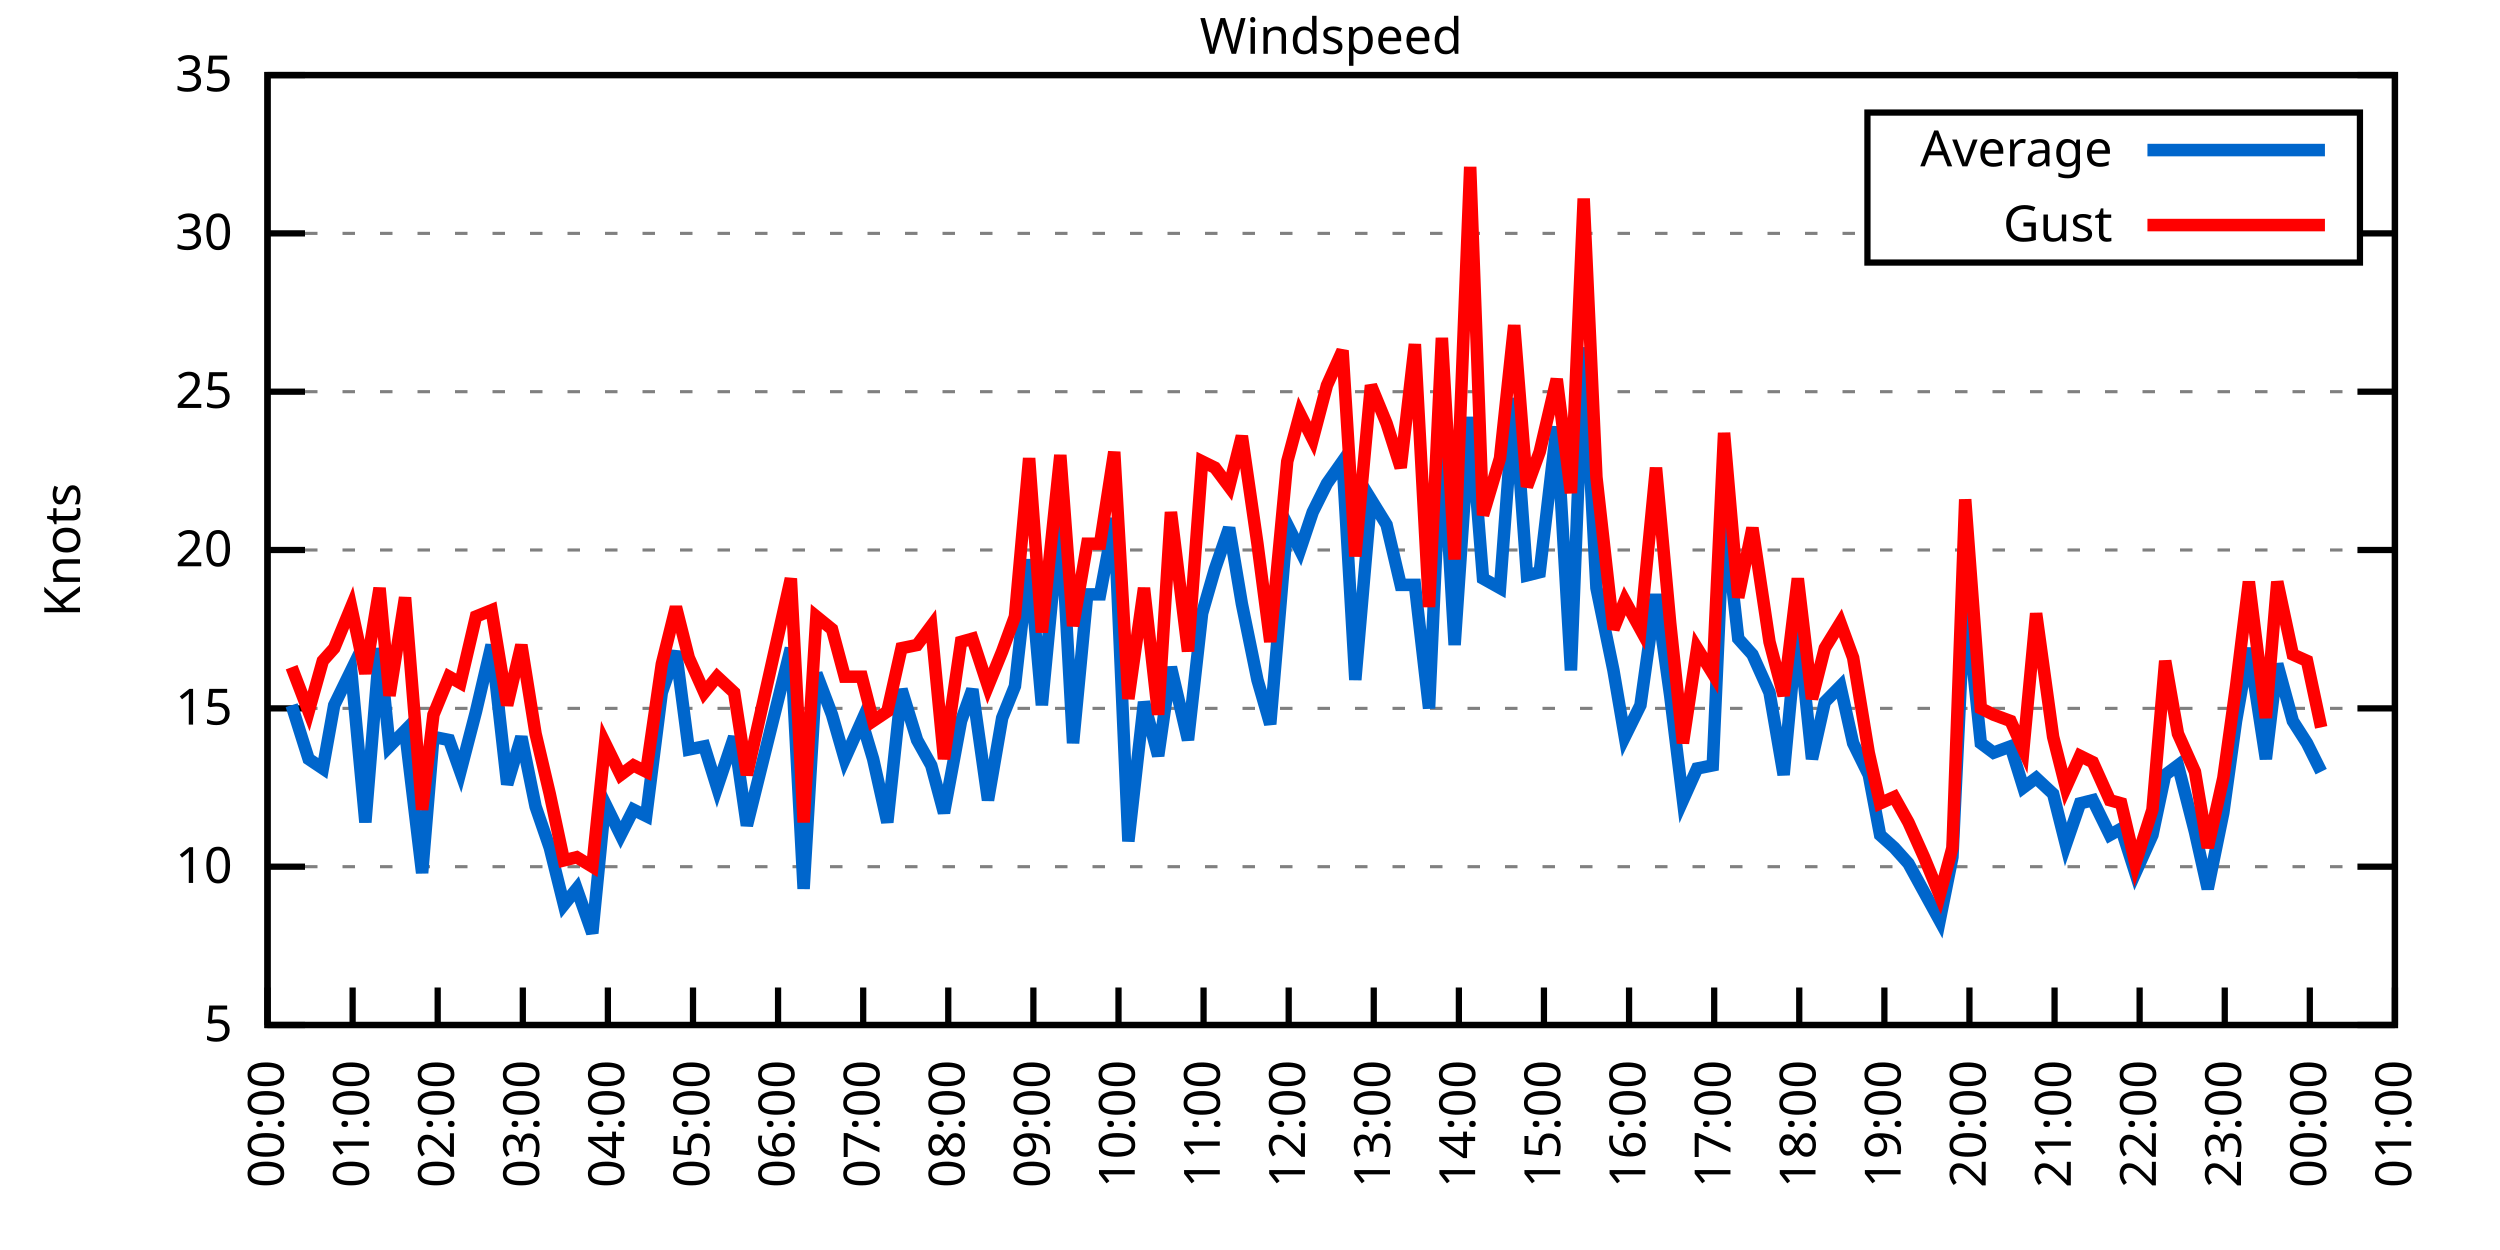
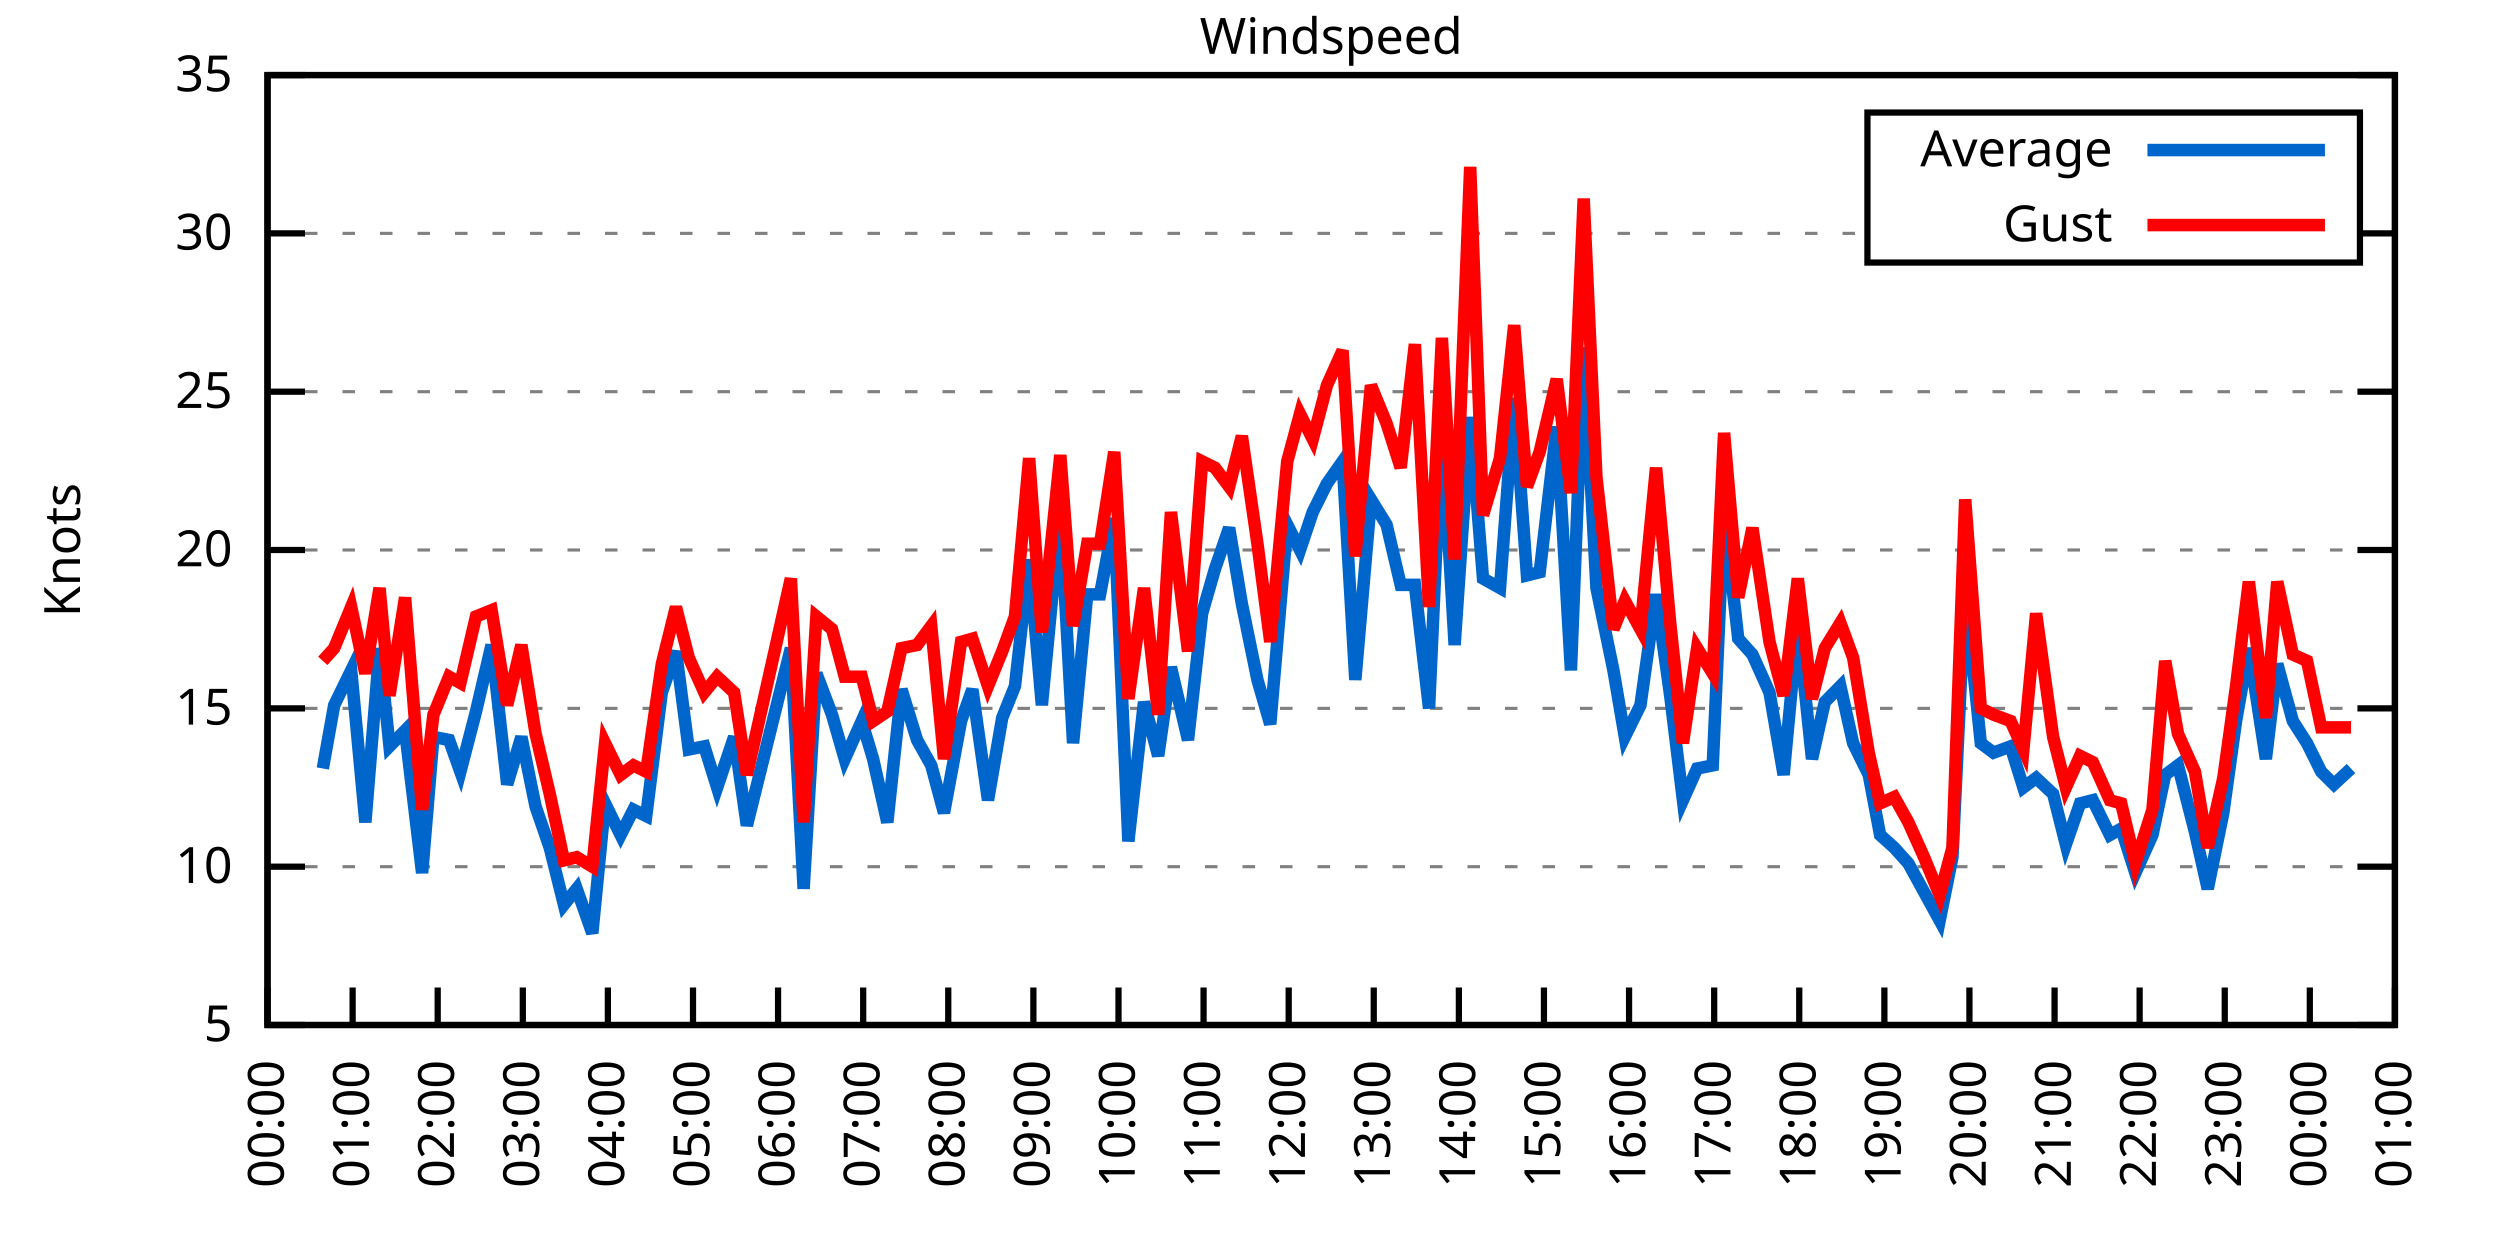
<svg xmlns="http://www.w3.org/2000/svg" xmlns:xlink="http://www.w3.org/1999/xlink" width="400" height="200" viewBox="0 0 400 200">
  <g id="gnuplot_canvas">
    <rect x="0" y="0" width="400" height="200" fill="none" />
    <defs>
      <circle id="gpDot" r="0.5" stroke-width="0.5" stroke="currentColor" />
      <path id="gpPt0" stroke-width="0.333" stroke="currentColor" d="M-1,0 h2 M0,-1 v2" />
      <path id="gpPt1" stroke-width="0.333" stroke="currentColor" d="M-1,-1 L1,1 M1,-1 L-1,1" />
      <path id="gpPt2" stroke-width="0.333" stroke="currentColor" d="M-1,0 L1,0 M0,-1 L0,1 M-1,-1 L1,1 M-1,1 L1,-1" />
      <rect id="gpPt3" stroke-width="0.333" stroke="currentColor" x="-1" y="-1" width="2" height="2" />
      <rect id="gpPt4" stroke-width="0.333" stroke="currentColor" fill="currentColor" x="-1" y="-1" width="2" height="2" />
      <circle id="gpPt5" stroke-width="0.333" stroke="currentColor" cx="0" cy="0" r="1" />
      <use xlink:href="#gpPt5" id="gpPt6" fill="currentColor" stroke="none" />
      <path id="gpPt7" stroke-width="0.333" stroke="currentColor" d="M0,-1.33 L-1.33,0.67 L1.33,0.67 z" />
      <use xlink:href="#gpPt7" id="gpPt8" fill="currentColor" stroke="none" />
      <use xlink:href="#gpPt7" id="gpPt9" stroke="currentColor" transform="rotate(180)" />
      <use xlink:href="#gpPt9" id="gpPt10" fill="currentColor" stroke="none" />
      <use xlink:href="#gpPt3" id="gpPt11" stroke="currentColor" transform="rotate(45)" />
      <use xlink:href="#gpPt11" id="gpPt12" fill="currentColor" stroke="none" />
      <path id="gpPt13" stroke-width="0.333" stroke="currentColor" d="M0,1.330 L1.265,0.411 L0.782,-1.067 L-0.782,-1.076 L-1.265,0.411 z" />
      <use xlink:href="#gpPt13" id="gpPt14" fill="currentColor" stroke="none" />
      <filter id="textbox" filterUnits="objectBoundingBox" x="0" y="0" height="1" width="1">
        <feFlood flood-color="white" flood-opacity="1" result="bgnd" />
        <feComposite in="SourceGraphic" in2="bgnd" operator="atop" />
      </filter>
      <filter id="greybox" filterUnits="objectBoundingBox" x="0" y="0" height="1" width="1">
        <feFlood flood-color="lightgrey" flood-opacity="1" result="grey" />
        <feComposite in="SourceGraphic" in2="grey" operator="atop" />
      </filter>
    </defs>
    <g fill="none" color="white" stroke="currentColor" stroke-width="1.00" stroke-linecap="butt" stroke-linejoin="miter">
</g>
    <g fill="none" color="black" stroke="currentColor" stroke-width="1.00" stroke-linecap="butt" stroke-linejoin="miter">
      <g stroke="none" shape-rendering="crispEdges">
        <polygon fill="rgb(255, 255, 255)" points="42.80,164.00 383.18,164.00 383.18,12.02 42.80,12.02 " />
      </g>
    </g>
    <g fill="none" color="black" stroke="currentColor" stroke-width="1.00" stroke-linecap="butt" stroke-linejoin="miter">
</g>
    <g fill="none" color="black" stroke="black" stroke-width="0.50" stroke-linecap="butt" stroke-linejoin="miter">
</g>
    <g fill="none" color="gray" stroke="currentColor" stroke-width="0.50" stroke-linecap="butt" stroke-linejoin="miter">
      <path stroke="gray" stroke-dasharray="2,4" class="gridline" d="M42.80,164.00 L383.19,164.00  " />
    </g>
    <g fill="none" color="gray" stroke="gray" stroke-width="1.00" stroke-linecap="butt" stroke-linejoin="miter">
</g>
    <g fill="none" color="black" stroke="currentColor" stroke-width="1.00" stroke-linecap="butt" stroke-linejoin="miter">
      <path stroke="black" d="M42.80,164.00 L48.80,164.00 M383.19,164.00 L377.19,164.00  " />
      <g transform="translate(37.20,166.60)" stroke="none" fill="black" font-family="Sans" font-size="8.00" text-anchor="end">
        <text>
          <tspan font-family="Sans"> 5</tspan>
        </text>
      </g>
    </g>
    <g fill="none" color="black" stroke="currentColor" stroke-width="1.00" stroke-linecap="butt" stroke-linejoin="miter">
</g>
    <g fill="none" color="black" stroke="black" stroke-width="0.50" stroke-linecap="butt" stroke-linejoin="miter">
</g>
    <g fill="none" color="gray" stroke="currentColor" stroke-width="0.50" stroke-linecap="butt" stroke-linejoin="miter">
      <path stroke="gray" stroke-dasharray="2,4" class="gridline" d="M42.80,138.67 L383.19,138.67  " />
    </g>
    <g fill="none" color="gray" stroke="gray" stroke-width="1.00" stroke-linecap="butt" stroke-linejoin="miter">
</g>
    <g fill="none" color="black" stroke="currentColor" stroke-width="1.00" stroke-linecap="butt" stroke-linejoin="miter">
      <path stroke="black" d="M42.80,138.67 L48.80,138.67 M383.19,138.67 L377.19,138.67  " />
      <g transform="translate(37.20,141.27)" stroke="none" fill="black" font-family="Sans" font-size="8.00" text-anchor="end">
        <text>
          <tspan font-family="Sans"> 10</tspan>
        </text>
      </g>
    </g>
    <g fill="none" color="black" stroke="currentColor" stroke-width="1.00" stroke-linecap="butt" stroke-linejoin="miter">
</g>
    <g fill="none" color="black" stroke="black" stroke-width="0.50" stroke-linecap="butt" stroke-linejoin="miter">
</g>
    <g fill="none" color="gray" stroke="currentColor" stroke-width="0.50" stroke-linecap="butt" stroke-linejoin="miter">
      <path stroke="gray" stroke-dasharray="2,4" class="gridline" d="M42.80,113.34 L383.19,113.34  " />
    </g>
    <g fill="none" color="gray" stroke="gray" stroke-width="1.00" stroke-linecap="butt" stroke-linejoin="miter">
</g>
    <g fill="none" color="black" stroke="currentColor" stroke-width="1.00" stroke-linecap="butt" stroke-linejoin="miter">
      <path stroke="black" d="M42.80,113.34 L48.80,113.34 M383.19,113.34 L377.19,113.34  " />
      <g transform="translate(37.20,115.94)" stroke="none" fill="black" font-family="Sans" font-size="8.00" text-anchor="end">
        <text>
          <tspan font-family="Sans"> 15</tspan>
        </text>
      </g>
    </g>
    <g fill="none" color="black" stroke="currentColor" stroke-width="1.00" stroke-linecap="butt" stroke-linejoin="miter">
</g>
    <g fill="none" color="black" stroke="black" stroke-width="0.50" stroke-linecap="butt" stroke-linejoin="miter">
</g>
    <g fill="none" color="gray" stroke="currentColor" stroke-width="0.50" stroke-linecap="butt" stroke-linejoin="miter">
      <path stroke="gray" stroke-dasharray="2,4" class="gridline" d="M42.80,88.00 L383.19,88.00  " />
    </g>
    <g fill="none" color="gray" stroke="gray" stroke-width="1.00" stroke-linecap="butt" stroke-linejoin="miter">
</g>
    <g fill="none" color="black" stroke="currentColor" stroke-width="1.00" stroke-linecap="butt" stroke-linejoin="miter">
      <path stroke="black" d="M42.80,88.00 L48.80,88.00 M383.19,88.00 L377.19,88.00  " />
      <g transform="translate(37.20,90.60)" stroke="none" fill="black" font-family="Sans" font-size="8.00" text-anchor="end">
        <text>
          <tspan font-family="Sans"> 20</tspan>
        </text>
      </g>
    </g>
    <g fill="none" color="black" stroke="currentColor" stroke-width="1.00" stroke-linecap="butt" stroke-linejoin="miter">
</g>
    <g fill="none" color="black" stroke="black" stroke-width="0.50" stroke-linecap="butt" stroke-linejoin="miter">
</g>
    <g fill="none" color="gray" stroke="currentColor" stroke-width="0.50" stroke-linecap="butt" stroke-linejoin="miter">
      <path stroke="gray" stroke-dasharray="2,4" class="gridline" d="M42.80,62.67 L383.19,62.67  " />
    </g>
    <g fill="none" color="gray" stroke="gray" stroke-width="1.00" stroke-linecap="butt" stroke-linejoin="miter">
</g>
    <g fill="none" color="black" stroke="currentColor" stroke-width="1.00" stroke-linecap="butt" stroke-linejoin="miter">
      <path stroke="black" d="M42.80,62.67 L48.80,62.67 M383.19,62.67 L377.19,62.67  " />
      <g transform="translate(37.20,65.27)" stroke="none" fill="black" font-family="Sans" font-size="8.00" text-anchor="end">
        <text>
          <tspan font-family="Sans"> 25</tspan>
        </text>
      </g>
    </g>
    <g fill="none" color="black" stroke="currentColor" stroke-width="1.00" stroke-linecap="butt" stroke-linejoin="miter">
</g>
    <g fill="none" color="black" stroke="black" stroke-width="0.50" stroke-linecap="butt" stroke-linejoin="miter">
</g>
    <g fill="none" color="gray" stroke="currentColor" stroke-width="0.50" stroke-linecap="butt" stroke-linejoin="miter">
      <path stroke="gray" stroke-dasharray="2,4" class="gridline" d="M42.80,37.34 L298.79,37.34 M377.59,37.34 L383.19,37.34  " />
    </g>
    <g fill="none" color="gray" stroke="gray" stroke-width="1.00" stroke-linecap="butt" stroke-linejoin="miter">
</g>
    <g fill="none" color="black" stroke="currentColor" stroke-width="1.00" stroke-linecap="butt" stroke-linejoin="miter">
      <path stroke="black" d="M42.80,37.34 L48.80,37.34 M383.19,37.34 L377.19,37.34  " />
      <g transform="translate(37.20,39.94)" stroke="none" fill="black" font-family="Sans" font-size="8.00" text-anchor="end">
        <text>
          <tspan font-family="Sans"> 30</tspan>
        </text>
      </g>
    </g>
    <g fill="none" color="black" stroke="currentColor" stroke-width="1.00" stroke-linecap="butt" stroke-linejoin="miter">
</g>
    <g fill="none" color="black" stroke="black" stroke-width="0.50" stroke-linecap="butt" stroke-linejoin="miter">
</g>
    <g fill="none" color="gray" stroke="currentColor" stroke-width="0.50" stroke-linecap="butt" stroke-linejoin="miter">
      <path stroke="gray" stroke-dasharray="2,4" class="gridline" d="M42.80,12.01 L383.19,12.01  " />
    </g>
    <g fill="none" color="gray" stroke="gray" stroke-width="1.00" stroke-linecap="butt" stroke-linejoin="miter">
</g>
    <g fill="none" color="black" stroke="currentColor" stroke-width="1.00" stroke-linecap="butt" stroke-linejoin="miter">
      <path stroke="black" d="M42.80,12.01 L48.80,12.01 M383.19,12.01 L377.19,12.01  " />
      <g transform="translate(37.20,14.61)" stroke="none" fill="black" font-family="Sans" font-size="8.00" text-anchor="end">
        <text>
          <tspan font-family="Sans"> 35</tspan>
        </text>
      </g>
    </g>
    <g fill="none" color="black" stroke="currentColor" stroke-width="1.00" stroke-linecap="butt" stroke-linejoin="miter">
      <path stroke="black" d="M42.80,164.00 L42.80,158.00  " />
      <g transform="translate(45.40,169.60) rotate(270.00)" stroke="none" fill="black" font-family="Sans" font-size="8.00" text-anchor="end">
        <text>
          <tspan font-family="Sans">00:00</tspan>
        </text>
      </g>
    </g>
    <g fill="none" color="black" stroke="currentColor" stroke-width="1.00" stroke-linecap="butt" stroke-linejoin="miter">
      <path stroke="black" d="M56.42,164.00 L56.42,158.00  " />
      <g transform="translate(59.02,169.60) rotate(270.00)" stroke="none" fill="black" font-family="Sans" font-size="8.00" text-anchor="end">
        <text>
          <tspan font-family="Sans">01:00</tspan>
        </text>
      </g>
    </g>
    <g fill="none" color="black" stroke="currentColor" stroke-width="1.00" stroke-linecap="butt" stroke-linejoin="miter">
      <path stroke="black" d="M70.03,164.00 L70.03,158.00  " />
      <g transform="translate(72.63,169.60) rotate(270.00)" stroke="none" fill="black" font-family="Sans" font-size="8.00" text-anchor="end">
        <text>
          <tspan font-family="Sans">02:00</tspan>
        </text>
      </g>
    </g>
    <g fill="none" color="black" stroke="currentColor" stroke-width="1.00" stroke-linecap="butt" stroke-linejoin="miter">
      <path stroke="black" d="M83.65,164.00 L83.65,158.00  " />
      <g transform="translate(86.25,169.60) rotate(270.00)" stroke="none" fill="black" font-family="Sans" font-size="8.00" text-anchor="end">
        <text>
          <tspan font-family="Sans">03:00</tspan>
        </text>
      </g>
    </g>
    <g fill="none" color="black" stroke="currentColor" stroke-width="1.00" stroke-linecap="butt" stroke-linejoin="miter">
      <path stroke="black" d="M97.26,164.00 L97.26,158.00  " />
      <g transform="translate(99.86,169.60) rotate(270.00)" stroke="none" fill="black" font-family="Sans" font-size="8.00" text-anchor="end">
        <text>
          <tspan font-family="Sans">04:00</tspan>
        </text>
      </g>
    </g>
    <g fill="none" color="black" stroke="currentColor" stroke-width="1.00" stroke-linecap="butt" stroke-linejoin="miter">
      <path stroke="black" d="M110.88,164.00 L110.88,158.00  " />
      <g transform="translate(113.48,169.60) rotate(270.00)" stroke="none" fill="black" font-family="Sans" font-size="8.00" text-anchor="end">
        <text>
          <tspan font-family="Sans">05:00</tspan>
        </text>
      </g>
    </g>
    <g fill="none" color="black" stroke="currentColor" stroke-width="1.00" stroke-linecap="butt" stroke-linejoin="miter">
      <path stroke="black" d="M124.49,164.00 L124.49,158.00  " />
      <g transform="translate(127.09,169.60) rotate(270.00)" stroke="none" fill="black" font-family="Sans" font-size="8.00" text-anchor="end">
        <text>
          <tspan font-family="Sans">06:00</tspan>
        </text>
      </g>
    </g>
    <g fill="none" color="black" stroke="currentColor" stroke-width="1.00" stroke-linecap="butt" stroke-linejoin="miter">
      <path stroke="black" d="M138.11,164.00 L138.11,158.00  " />
      <g transform="translate(140.71,169.60) rotate(270.00)" stroke="none" fill="black" font-family="Sans" font-size="8.00" text-anchor="end">
        <text>
          <tspan font-family="Sans">07:00</tspan>
        </text>
      </g>
    </g>
    <g fill="none" color="black" stroke="currentColor" stroke-width="1.00" stroke-linecap="butt" stroke-linejoin="miter">
      <path stroke="black" d="M151.72,164.00 L151.72,158.00  " />
      <g transform="translate(154.32,169.60) rotate(270.00)" stroke="none" fill="black" font-family="Sans" font-size="8.00" text-anchor="end">
        <text>
          <tspan font-family="Sans">08:00</tspan>
        </text>
      </g>
    </g>
    <g fill="none" color="black" stroke="currentColor" stroke-width="1.00" stroke-linecap="butt" stroke-linejoin="miter">
      <path stroke="black" d="M165.34,164.00 L165.34,158.00  " />
      <g transform="translate(167.94,169.60) rotate(270.00)" stroke="none" fill="black" font-family="Sans" font-size="8.00" text-anchor="end">
        <text>
          <tspan font-family="Sans">09:00</tspan>
        </text>
      </g>
    </g>
    <g fill="none" color="black" stroke="currentColor" stroke-width="1.00" stroke-linecap="butt" stroke-linejoin="miter">
      <path stroke="black" d="M178.96,164.00 L178.96,158.00  " />
      <g transform="translate(181.56,169.60) rotate(270.00)" stroke="none" fill="black" font-family="Sans" font-size="8.00" text-anchor="end">
        <text>
          <tspan font-family="Sans">10:00</tspan>
        </text>
      </g>
    </g>
    <g fill="none" color="black" stroke="currentColor" stroke-width="1.00" stroke-linecap="butt" stroke-linejoin="miter">
      <path stroke="black" d="M192.57,164.00 L192.57,158.00  " />
      <g transform="translate(195.17,169.60) rotate(270.00)" stroke="none" fill="black" font-family="Sans" font-size="8.00" text-anchor="end">
        <text>
          <tspan font-family="Sans">11:00</tspan>
        </text>
      </g>
    </g>
    <g fill="none" color="black" stroke="currentColor" stroke-width="1.00" stroke-linecap="butt" stroke-linejoin="miter">
      <path stroke="black" d="M206.19,164.00 L206.19,158.00  " />
      <g transform="translate(208.79,169.60) rotate(270.00)" stroke="none" fill="black" font-family="Sans" font-size="8.00" text-anchor="end">
        <text>
          <tspan font-family="Sans">12:00</tspan>
        </text>
      </g>
    </g>
    <g fill="none" color="black" stroke="currentColor" stroke-width="1.00" stroke-linecap="butt" stroke-linejoin="miter">
      <path stroke="black" d="M219.80,164.00 L219.80,158.00  " />
      <g transform="translate(222.40,169.60) rotate(270.00)" stroke="none" fill="black" font-family="Sans" font-size="8.00" text-anchor="end">
        <text>
          <tspan font-family="Sans">13:00</tspan>
        </text>
      </g>
    </g>
    <g fill="none" color="black" stroke="currentColor" stroke-width="1.00" stroke-linecap="butt" stroke-linejoin="miter">
      <path stroke="black" d="M233.42,164.00 L233.42,158.00  " />
      <g transform="translate(236.02,169.60) rotate(270.00)" stroke="none" fill="black" font-family="Sans" font-size="8.00" text-anchor="end">
        <text>
          <tspan font-family="Sans">14:00</tspan>
        </text>
      </g>
    </g>
    <g fill="none" color="black" stroke="currentColor" stroke-width="1.00" stroke-linecap="butt" stroke-linejoin="miter">
      <path stroke="black" d="M247.03,164.00 L247.03,158.00  " />
      <g transform="translate(249.63,169.60) rotate(270.00)" stroke="none" fill="black" font-family="Sans" font-size="8.00" text-anchor="end">
        <text>
          <tspan font-family="Sans">15:00</tspan>
        </text>
      </g>
    </g>
    <g fill="none" color="black" stroke="currentColor" stroke-width="1.00" stroke-linecap="butt" stroke-linejoin="miter">
      <path stroke="black" d="M260.65,164.00 L260.65,158.00  " />
      <g transform="translate(263.25,169.60) rotate(270.00)" stroke="none" fill="black" font-family="Sans" font-size="8.00" text-anchor="end">
        <text>
          <tspan font-family="Sans">16:00</tspan>
        </text>
      </g>
    </g>
    <g fill="none" color="black" stroke="currentColor" stroke-width="1.00" stroke-linecap="butt" stroke-linejoin="miter">
      <path stroke="black" d="M274.27,164.00 L274.27,158.00  " />
      <g transform="translate(276.87,169.60) rotate(270.00)" stroke="none" fill="black" font-family="Sans" font-size="8.00" text-anchor="end">
        <text>
          <tspan font-family="Sans">17:00</tspan>
        </text>
      </g>
    </g>
    <g fill="none" color="black" stroke="currentColor" stroke-width="1.00" stroke-linecap="butt" stroke-linejoin="miter">
      <path stroke="black" d="M287.88,164.00 L287.88,158.00  " />
      <g transform="translate(290.48,169.60) rotate(270.00)" stroke="none" fill="black" font-family="Sans" font-size="8.00" text-anchor="end">
        <text>
          <tspan font-family="Sans">18:00</tspan>
        </text>
      </g>
    </g>
    <g fill="none" color="black" stroke="currentColor" stroke-width="1.00" stroke-linecap="butt" stroke-linejoin="miter">
      <path stroke="black" d="M301.50,164.00 L301.50,158.00  " />
      <g transform="translate(304.10,169.60) rotate(270.00)" stroke="none" fill="black" font-family="Sans" font-size="8.00" text-anchor="end">
        <text>
          <tspan font-family="Sans">19:00</tspan>
        </text>
      </g>
    </g>
    <g fill="none" color="black" stroke="currentColor" stroke-width="1.00" stroke-linecap="butt" stroke-linejoin="miter">
      <path stroke="black" d="M315.11,164.00 L315.11,158.00  " />
      <g transform="translate(317.71,169.60) rotate(270.00)" stroke="none" fill="black" font-family="Sans" font-size="8.00" text-anchor="end">
        <text>
          <tspan font-family="Sans">20:00</tspan>
        </text>
      </g>
    </g>
    <g fill="none" color="black" stroke="currentColor" stroke-width="1.00" stroke-linecap="butt" stroke-linejoin="miter">
      <path stroke="black" d="M328.73,164.00 L328.73,158.00  " />
      <g transform="translate(331.33,169.60) rotate(270.00)" stroke="none" fill="black" font-family="Sans" font-size="8.00" text-anchor="end">
        <text>
          <tspan font-family="Sans">21:00</tspan>
        </text>
      </g>
    </g>
    <g fill="none" color="black" stroke="currentColor" stroke-width="1.00" stroke-linecap="butt" stroke-linejoin="miter">
      <path stroke="black" d="M342.34,164.00 L342.34,158.00  " />
      <g transform="translate(344.94,169.60) rotate(270.00)" stroke="none" fill="black" font-family="Sans" font-size="8.00" text-anchor="end">
        <text>
          <tspan font-family="Sans">22:00</tspan>
        </text>
      </g>
    </g>
    <g fill="none" color="black" stroke="currentColor" stroke-width="1.00" stroke-linecap="butt" stroke-linejoin="miter">
      <path stroke="black" d="M355.96,164.00 L355.96,158.00  " />
      <g transform="translate(358.56,169.60) rotate(270.00)" stroke="none" fill="black" font-family="Sans" font-size="8.00" text-anchor="end">
        <text>
          <tspan font-family="Sans">23:00</tspan>
        </text>
      </g>
    </g>
    <g fill="none" color="black" stroke="currentColor" stroke-width="1.00" stroke-linecap="butt" stroke-linejoin="miter">
      <path stroke="black" d="M369.57,164.00 L369.57,158.00  " />
      <g transform="translate(372.17,169.60) rotate(270.00)" stroke="none" fill="black" font-family="Sans" font-size="8.00" text-anchor="end">
        <text>
          <tspan font-family="Sans">00:00</tspan>
        </text>
      </g>
    </g>
    <g fill="none" color="black" stroke="currentColor" stroke-width="1.00" stroke-linecap="butt" stroke-linejoin="miter">
      <path stroke="black" d="M383.19,164.00 L383.19,158.00  " />
      <g transform="translate(385.79,169.60) rotate(270.00)" stroke="none" fill="black" font-family="Sans" font-size="8.00" text-anchor="end">
        <text>
          <tspan font-family="Sans">01:00</tspan>
        </text>
      </g>
    </g>
    <g fill="none" color="black" stroke="currentColor" stroke-width="1.00" stroke-linecap="butt" stroke-linejoin="miter">
</g>
    <g fill="none" color="black" stroke="currentColor" stroke-width="1.00" stroke-linecap="butt" stroke-linejoin="miter">
      <path stroke="black" d="M42.80,12.01 L42.80,164.00 L383.19,164.00 L383.19,12.01 L42.80,12.01 Z  " />
    </g>
    <g fill="none" color="black" stroke="currentColor" stroke-width="1.00" stroke-linecap="butt" stroke-linejoin="miter">
</g>
    <g fill="none" color="black" stroke="currentColor" stroke-width="1.00" stroke-linecap="butt" stroke-linejoin="miter">
      <path stroke="black" d="M298.79,42.01 L298.79,18.01 L377.59,18.01 L377.59,42.01 L298.79,42.01 Z  " />
    </g>
    <g id="Windspeed_plot_1">
      <g fill="none" color="white" stroke="black" stroke-width="2.00" stroke-linecap="butt" stroke-linejoin="miter">
</g>
      <g fill="none" color="black" stroke="currentColor" stroke-width="2.00" stroke-linecap="butt" stroke-linejoin="miter">
        <g transform="translate(337.99,26.61)" stroke="none" fill="black" font-family="Sans" font-size="8.00" text-anchor="end">
          <text>
            <tspan font-family="Sans">Average</tspan>
          </text>
        </g>
      </g>
      <g fill="none" color="black" stroke="currentColor" stroke-width="2.00" stroke-linecap="butt" stroke-linejoin="miter">
-         <path stroke="rgb(  0, 102, 204)" d="M343.59,24.01 L371.99,24.01 M46.66,112.83 L49.38,121.44 L51.65,122.96 L53.47,112.83 L56.19,107.26 L58.46,131.58   L60.73,103.71 L62.32,119.42 L64.81,116.88 L67.54,139.68 L69.35,117.90 L71.85,118.40 L73.66,123.47 L76.16,113.84   L78.65,103.20 L81.15,125.50 L83.42,117.90 L85.69,129.04 L87.96,135.63 L90.23,144.75 L92.27,142.21 L94.77,149.31   L96.81,128.54 L99.30,133.60 L101.35,129.55 L103.39,130.56 L105.89,110.80 L108.15,104.22 L110.20,119.92 L112.69,119.42   L114.74,126.00 L117.46,117.90 L119.50,132.08 L126.54,103.71 L128.58,142.21 L130.62,107.76 L133.12,114.35 L135.16,121.44   L137.88,115.36 L139.70,121.44 L141.97,131.58 L144.24,110.30 L146.73,118.40 L149.00,122.46 L151.04,130.06 L153.77,115.36   L155.58,110.30 L158.08,128.03 L160.35,114.86 L162.39,109.79 L164.66,89.52 L166.70,112.83 L169.65,81.93 L171.69,118.91   L173.96,95.10 L176.01,95.10 L178.28,82.94 L180.54,134.62 L183.04,112.32 L185.31,120.94 L187.35,106.75 L190.08,118.40   L192.34,98.14 L194.39,91.04 L196.66,84.46 L198.70,96.62 L201.19,108.78 L203.24,115.87 L205.96,83.95 L208.00,88.00   L210.04,81.93 L212.31,77.37 L214.81,73.82 L216.85,108.78 L219.35,79.90 L221.85,83.95 L224.11,93.58 L226.38,93.58   L228.65,113.34 L230.70,68.25 L232.74,103.20 L235.23,66.73 L237.28,92.56 L240.00,94.08 L242.27,63.69 L244.31,92.06   L246.35,91.55 L249.08,68.25 L251.35,107.26 L253.39,55.58 L255.43,94.08 L258.15,107.26 L259.97,117.90 L262.47,112.83   L264.96,95.10 L267.23,111.31 L269.27,128.03 L271.54,122.96 L274.04,122.46 L275.85,81.93 L278.12,102.19 L280.39,104.72   L283.12,110.80 L285.38,123.98 L287.65,99.66 L289.92,121.44 L291.97,112.32 L294.46,109.79 L296.50,118.91 L299.00,123.98   L300.82,133.60 L303.08,135.63 L305.35,138.16 L307.85,142.72 L310.35,147.28 L312.39,137.15 L314.43,94.59 L316.93,118.91   L318.97,120.43 L321.69,119.42 L323.74,126.00 L325.78,124.48 L328.50,127.02 L330.54,135.12 L332.81,128.54 L334.85,128.03   L337.58,133.60 L339.39,132.59 L341.66,139.68 L344.39,133.60 L346.43,123.98 L348.47,122.46 L351.19,133.10 L353.24,142.21   L355.73,130.06 L357.77,115.36 L359.82,103.71 L362.54,121.44 L364.36,106.24 L366.85,115.36 L369.12,118.91 L371.39,123.47    " />
+         <path stroke="rgb(  0, 102, 204)" d="M343.59,24.01 L371.99,24.01 M51.65,122.96 L53.47,112.83 L56.19,107.26 L58.46,131.58 L60.73,103.71 L62.32,119.42   L64.81,116.88 L67.54,139.68 L69.35,117.90 L71.85,118.40 L73.66,123.47 L76.16,113.84 L78.65,103.20 L81.15,125.50   L83.42,117.90 L85.69,129.04 L87.96,135.63 L90.23,144.75 L92.27,142.21 L94.77,149.31 L96.81,128.54 L99.30,133.60   L101.35,129.55 L103.39,130.56 L105.89,110.80 L108.15,104.22 L110.20,119.92 L112.69,119.42 L114.74,126.00 L117.46,117.90   L119.50,132.08 L126.54,103.71 L128.58,142.21 L130.62,107.76 L133.12,114.35 L135.16,121.44 L137.88,115.36 L139.70,121.44   L141.97,131.58 L144.24,110.30 L146.73,118.40 L149.00,122.46 L151.04,130.06 L153.77,115.36 L155.58,110.30 L158.08,128.03   L160.35,114.86 L162.39,109.79 L164.66,89.52 L166.70,112.83 L169.65,81.93 L171.69,118.91 L173.96,95.10 L176.01,95.10   L178.28,82.94 L180.54,134.62 L183.04,112.32 L185.31,120.94 L187.35,106.75 L190.08,118.40 L192.34,98.14 L194.39,91.04   L196.66,84.46 L198.70,96.62 L201.19,108.78 L203.24,115.87 L205.96,83.95 L208.00,88.00 L210.04,81.93 L212.31,77.37   L214.81,73.82 L216.85,108.78 L219.35,79.90 L221.85,83.95 L224.11,93.58 L226.38,93.58 L228.65,113.34 L230.70,68.25   L232.74,103.20 L235.23,66.73 L237.28,92.56 L240.00,94.08 L242.27,63.69 L244.31,92.06 L246.35,91.55 L249.08,68.25   L251.35,107.26 L253.39,55.58 L255.43,94.08 L258.15,107.26 L259.97,117.90 L262.47,112.83 L264.96,95.10 L267.23,111.31   L269.27,128.03 L271.54,122.96 L274.04,122.46 L275.85,81.93 L278.12,102.19 L280.39,104.72 L283.12,110.80 L285.38,123.98   L287.65,99.66 L289.92,121.44 L291.97,112.32 L294.46,109.79 L296.50,118.91 L299.00,123.98 L300.82,133.60 L303.08,135.63   L305.35,138.16 L307.85,142.72 L310.35,147.28 L312.39,137.15 L314.43,94.59 L316.93,118.91 L318.97,120.43 L321.69,119.42   L323.74,126.00 L325.78,124.48 L328.50,127.02 L330.54,135.12 L332.81,128.54 L334.85,128.03 L337.58,133.60 L339.39,132.59   L341.66,139.68 L344.39,133.60 L346.43,123.98 L348.47,122.46 L351.19,133.10 L353.24,142.21 L355.73,130.06 L357.77,115.36   L359.82,103.71 L362.54,121.44 L364.36,106.24 L366.85,115.36 L369.12,118.91 L371.39,123.47 L373.43,125.50 L376.16,122.96    " />
      </g>
    </g>
    <g id="Windspeed_plot_2">
      <g fill="none" color="black" stroke="currentColor" stroke-width="2.00" stroke-linecap="butt" stroke-linejoin="miter">
        <g transform="translate(337.99,38.61)" stroke="none" fill="black" font-family="Sans" font-size="8.00" text-anchor="end">
          <text>
            <tspan font-family="Sans">Gust</tspan>
          </text>
        </g>
      </g>
      <g fill="none" color="black" stroke="currentColor" stroke-width="2.00" stroke-linecap="butt" stroke-linejoin="miter">
-         <path stroke="rgb(255,   0,   0)" d="M343.59,36.01 L371.99,36.01 M46.66,106.75 L49.38,113.84 L51.65,105.74 L53.47,103.71 L56.19,97.12 L58.46,107.76   L60.73,94.08 L62.32,111.31 L64.81,95.60 L67.54,129.55 L69.35,114.35 L71.85,108.27 L73.66,109.28 L76.16,98.64   L78.65,97.63 L81.15,112.83 L83.42,103.20 L85.69,117.39 L87.96,127.02 L90.23,137.66 L92.27,137.15 L94.77,138.67   L96.81,118.91 L99.30,123.98 L101.35,122.46 L103.39,123.47 L105.89,106.24 L108.15,97.12 L110.20,105.23 L112.69,110.80   L114.74,108.27 L117.46,110.80 L119.50,123.98 L126.54,92.56 L128.58,131.58 L130.62,98.64 L133.12,100.67 L135.16,108.27   L137.88,108.27 L139.70,115.36 L141.97,113.84 L144.24,103.71 L146.73,103.20 L149.00,100.16 L151.04,121.44 L153.77,102.70   L155.58,102.19 L158.08,109.79 L160.35,104.22 L162.39,98.64 L164.66,73.31 L166.70,101.18 L169.65,72.81 L171.69,100.16   L173.96,86.99 L176.01,86.99 L178.28,72.30 L180.54,111.82 L183.04,94.08 L185.31,114.35 L187.35,81.93 L190.08,104.22   L192.34,73.82 L194.39,74.83 L196.66,77.87 L198.70,69.77 L201.19,86.99 L203.24,102.70 L205.96,73.82 L208.00,66.22   L210.04,70.27 L212.31,61.66 L214.81,56.09 L216.85,89.02 L219.35,61.66 L221.85,67.74 L224.11,74.83 L226.38,55.07   L228.65,97.12 L230.70,54.06 L232.74,89.52 L235.23,26.70 L237.28,82.43 L240.00,73.31 L242.27,52.03 L244.31,77.87   L246.35,72.30 L249.08,60.65 L251.35,78.89 L253.39,31.77 L255.43,76.35 L258.15,100.67 L259.97,96.11 L262.47,100.67   L264.96,74.83 L267.23,99.66 L269.27,118.91 L271.54,103.71 L274.04,107.76 L275.85,69.26 L278.12,95.60 L280.39,84.46   L283.12,102.70 L285.38,111.31 L287.65,92.56 L289.92,111.82 L291.97,103.71 L294.46,99.66 L296.50,105.23 L299.00,120.43   L300.82,128.54 L303.08,127.52 L305.35,131.58 L307.85,137.15 L310.35,143.23 L312.39,135.63 L314.43,79.90 L316.93,113.34   L318.97,114.35 L321.69,115.36 L323.74,119.92 L325.78,98.14 L328.50,117.90 L330.54,126.00 L332.81,120.94 L334.85,121.95   L337.58,128.03 L339.39,128.54 L341.66,138.16 L344.39,129.55 L346.43,105.74 L348.47,117.39 L351.19,123.47 L353.24,135.63   L355.73,124.48 L357.77,109.79 L359.82,93.07 L362.54,114.86 L364.36,93.07 L366.85,104.72 L369.12,105.74 L371.39,116.38    " />
+         <path stroke="rgb(255,   0,   0)" d="M343.59,36.01 L371.99,36.01 M51.65,105.74 L53.47,103.71 L56.19,97.12 L58.46,107.76 L60.73,94.08 L62.32,111.31   L64.81,95.60 L67.54,129.55 L69.35,114.35 L71.85,108.27 L73.66,109.28 L76.16,98.64 L78.65,97.63 L81.15,112.83   L83.42,103.20 L85.69,117.39 L87.96,127.02 L90.23,137.66 L92.27,137.15 L94.77,138.67 L96.81,118.91 L99.30,123.98   L101.35,122.46 L103.39,123.47 L105.89,106.24 L108.15,97.12 L110.20,105.23 L112.69,110.80 L114.74,108.27 L117.46,110.80   L119.50,123.98 L126.54,92.56 L128.58,131.58 L130.62,98.64 L133.12,100.67 L135.16,108.27 L137.88,108.27 L139.70,115.36   L141.97,113.84 L144.24,103.71 L146.73,103.20 L149.00,100.16 L151.04,121.44 L153.77,102.70 L155.58,102.19 L158.08,109.79   L160.35,104.22 L162.39,98.64 L164.66,73.31 L166.70,101.18 L169.65,72.81 L171.69,100.16 L173.96,86.99 L176.01,86.99   L178.28,72.30 L180.54,111.82 L183.04,94.08 L185.31,114.35 L187.35,81.93 L190.08,104.22 L192.34,73.82 L194.39,74.83   L196.66,77.87 L198.70,69.77 L201.19,86.99 L203.24,102.70 L205.96,73.82 L208.00,66.22 L210.04,70.27 L212.31,61.66   L214.81,56.09 L216.85,89.02 L219.35,61.66 L221.85,67.74 L224.11,74.83 L226.38,55.07 L228.65,97.12 L230.70,54.06   L232.74,89.52 L235.23,26.70 L237.28,82.43 L240.00,73.31 L242.27,52.03 L244.31,77.87 L246.35,72.30 L249.08,60.65   L251.35,78.89 L253.39,31.77 L255.43,76.35 L258.15,100.67 L259.97,96.11 L262.47,100.67 L264.96,74.83 L267.23,99.66   L269.27,118.91 L271.54,103.71 L274.04,107.76 L275.85,69.26 L278.12,95.60 L280.39,84.46 L283.12,102.70 L285.38,111.31   L287.65,92.56 L289.92,111.82 L291.97,103.71 L294.46,99.66 L296.50,105.23 L299.00,120.43 L300.82,128.54 L303.08,127.52   L305.35,131.58 L307.85,137.15 L310.35,143.23 L312.39,135.63 L314.43,79.90 L316.93,113.34 L318.97,114.35 L321.69,115.36   L323.74,119.92 L325.78,98.14 L328.50,117.90 L330.54,126.00 L332.81,120.94 L334.85,121.95 L337.58,128.03 L339.39,128.54   L341.66,138.16 L344.39,129.55 L346.43,105.74 L348.47,117.39 L351.19,123.47 L353.24,135.63 L355.73,124.48 L357.77,109.79   L359.82,93.07 L362.54,114.86 L364.36,93.07 L366.85,104.72 L369.12,105.74 L371.39,116.38 L373.43,116.38 L376.16,116.38    " />
      </g>
    </g>
    <g fill="none" color="black" stroke="currentColor" stroke-width="2.00" stroke-linecap="butt" stroke-linejoin="miter">
</g>
    <g fill="none" color="black" stroke="black" stroke-width="1.00" stroke-linecap="butt" stroke-linejoin="miter">
</g>
    <g fill="none" color="black" stroke="currentColor" stroke-width="1.00" stroke-linecap="butt" stroke-linejoin="miter">
      <path stroke="black" d="M42.80,12.01 L42.80,164.00 L383.19,164.00 L383.19,12.01 L42.80,12.01 Z  " />
      <g transform="translate(12.80,88.01) rotate(270.00)" stroke="none" fill="black" font-family="Sans" font-size="8.00" text-anchor="middle">
        <text>
          <tspan font-family="Sans">Knots</tspan>
        </text>
      </g>
    </g>
    <g fill="none" color="black" stroke="currentColor" stroke-width="1.00" stroke-linecap="butt" stroke-linejoin="miter">
</g>
    <g fill="none" color="black" stroke="currentColor" stroke-width="1.00" stroke-linecap="butt" stroke-linejoin="miter">
      <g transform="translate(212.99,8.61)" stroke="none" fill="black" font-family="Sans" font-size="8.00" text-anchor="middle">
        <text>
          <tspan font-family="Sans">Windspeed</tspan>
        </text>
      </g>
    </g>
    <g fill="none" color="black" stroke="currentColor" stroke-width="1.00" stroke-linecap="butt" stroke-linejoin="miter">
</g>
  </g>
</svg>
